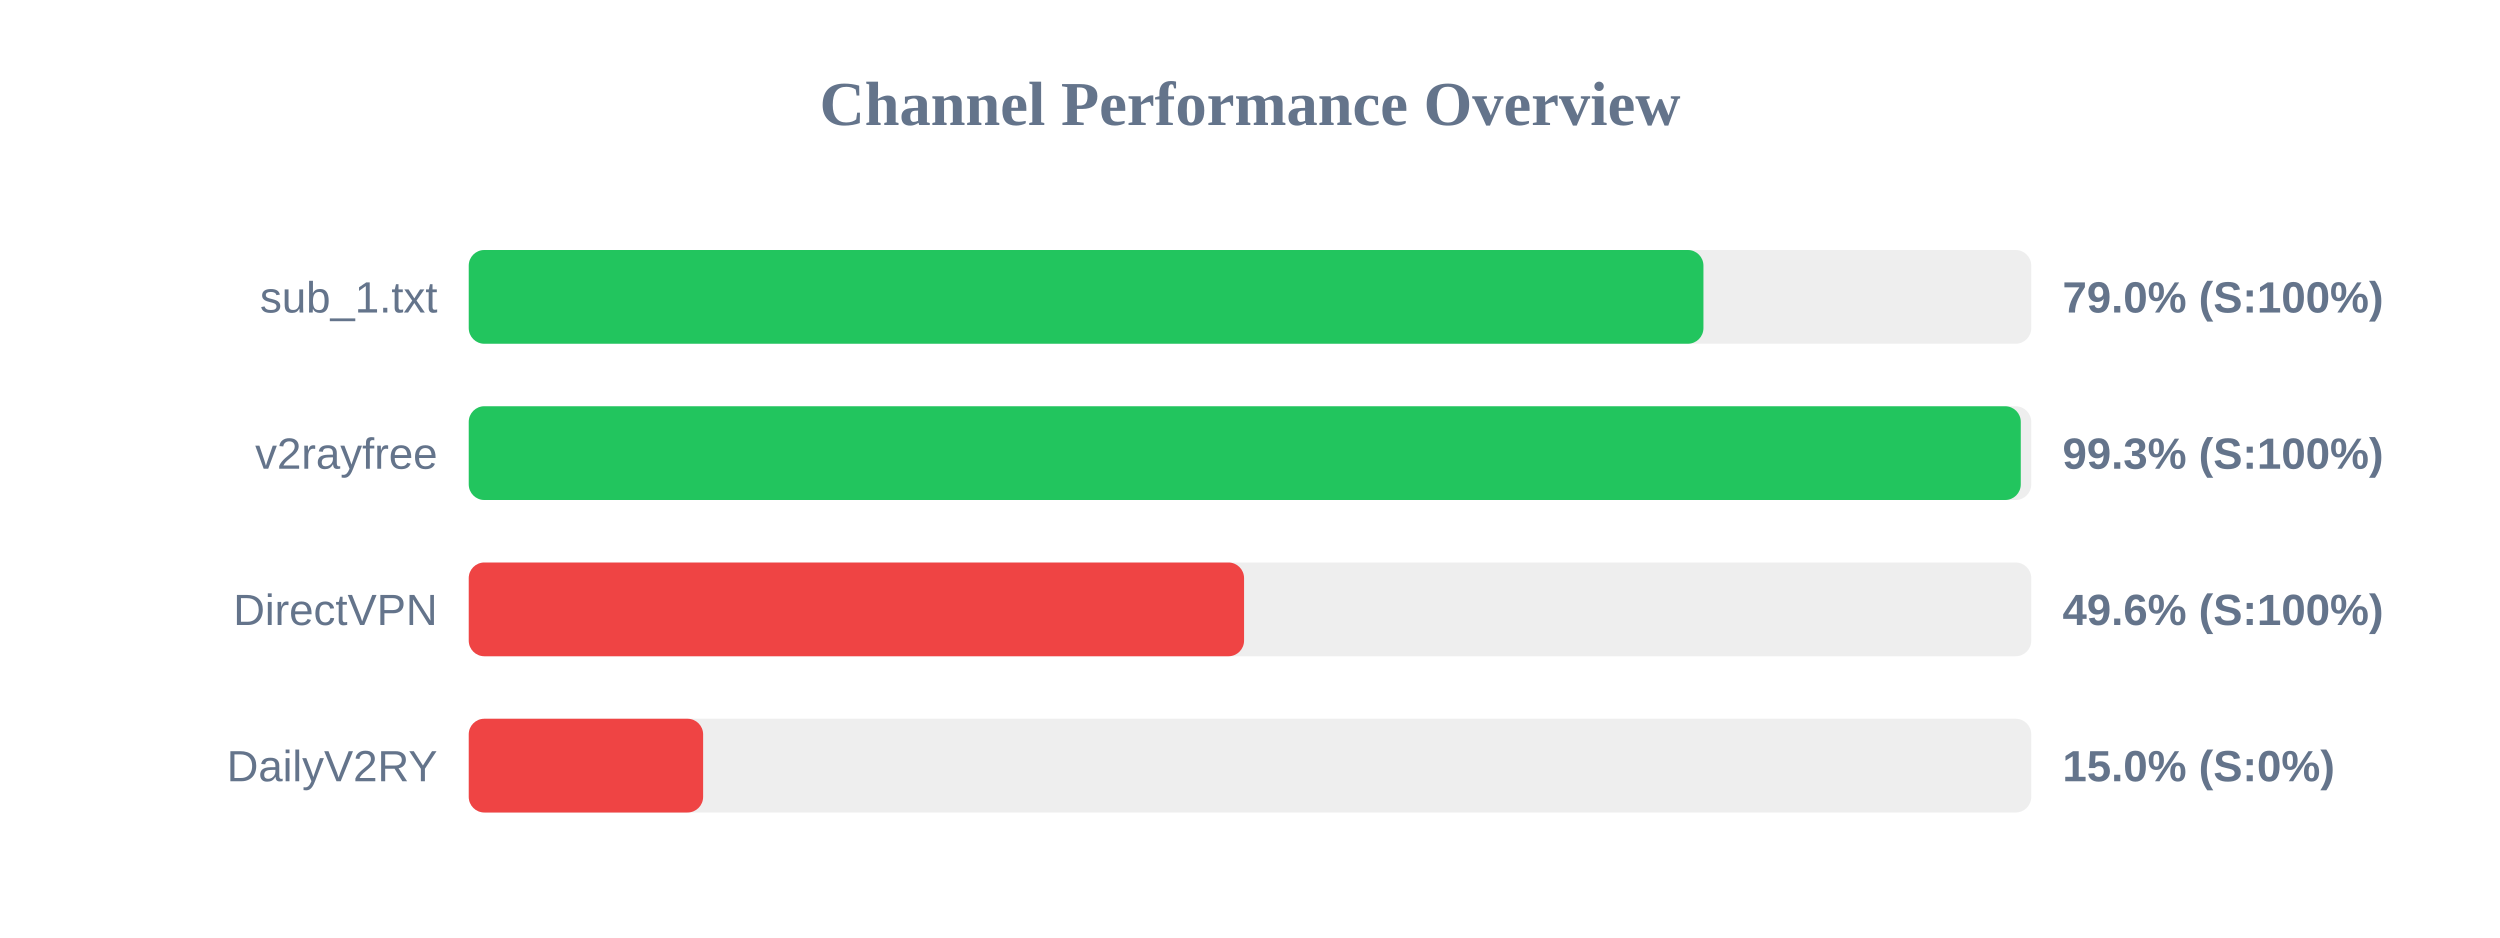
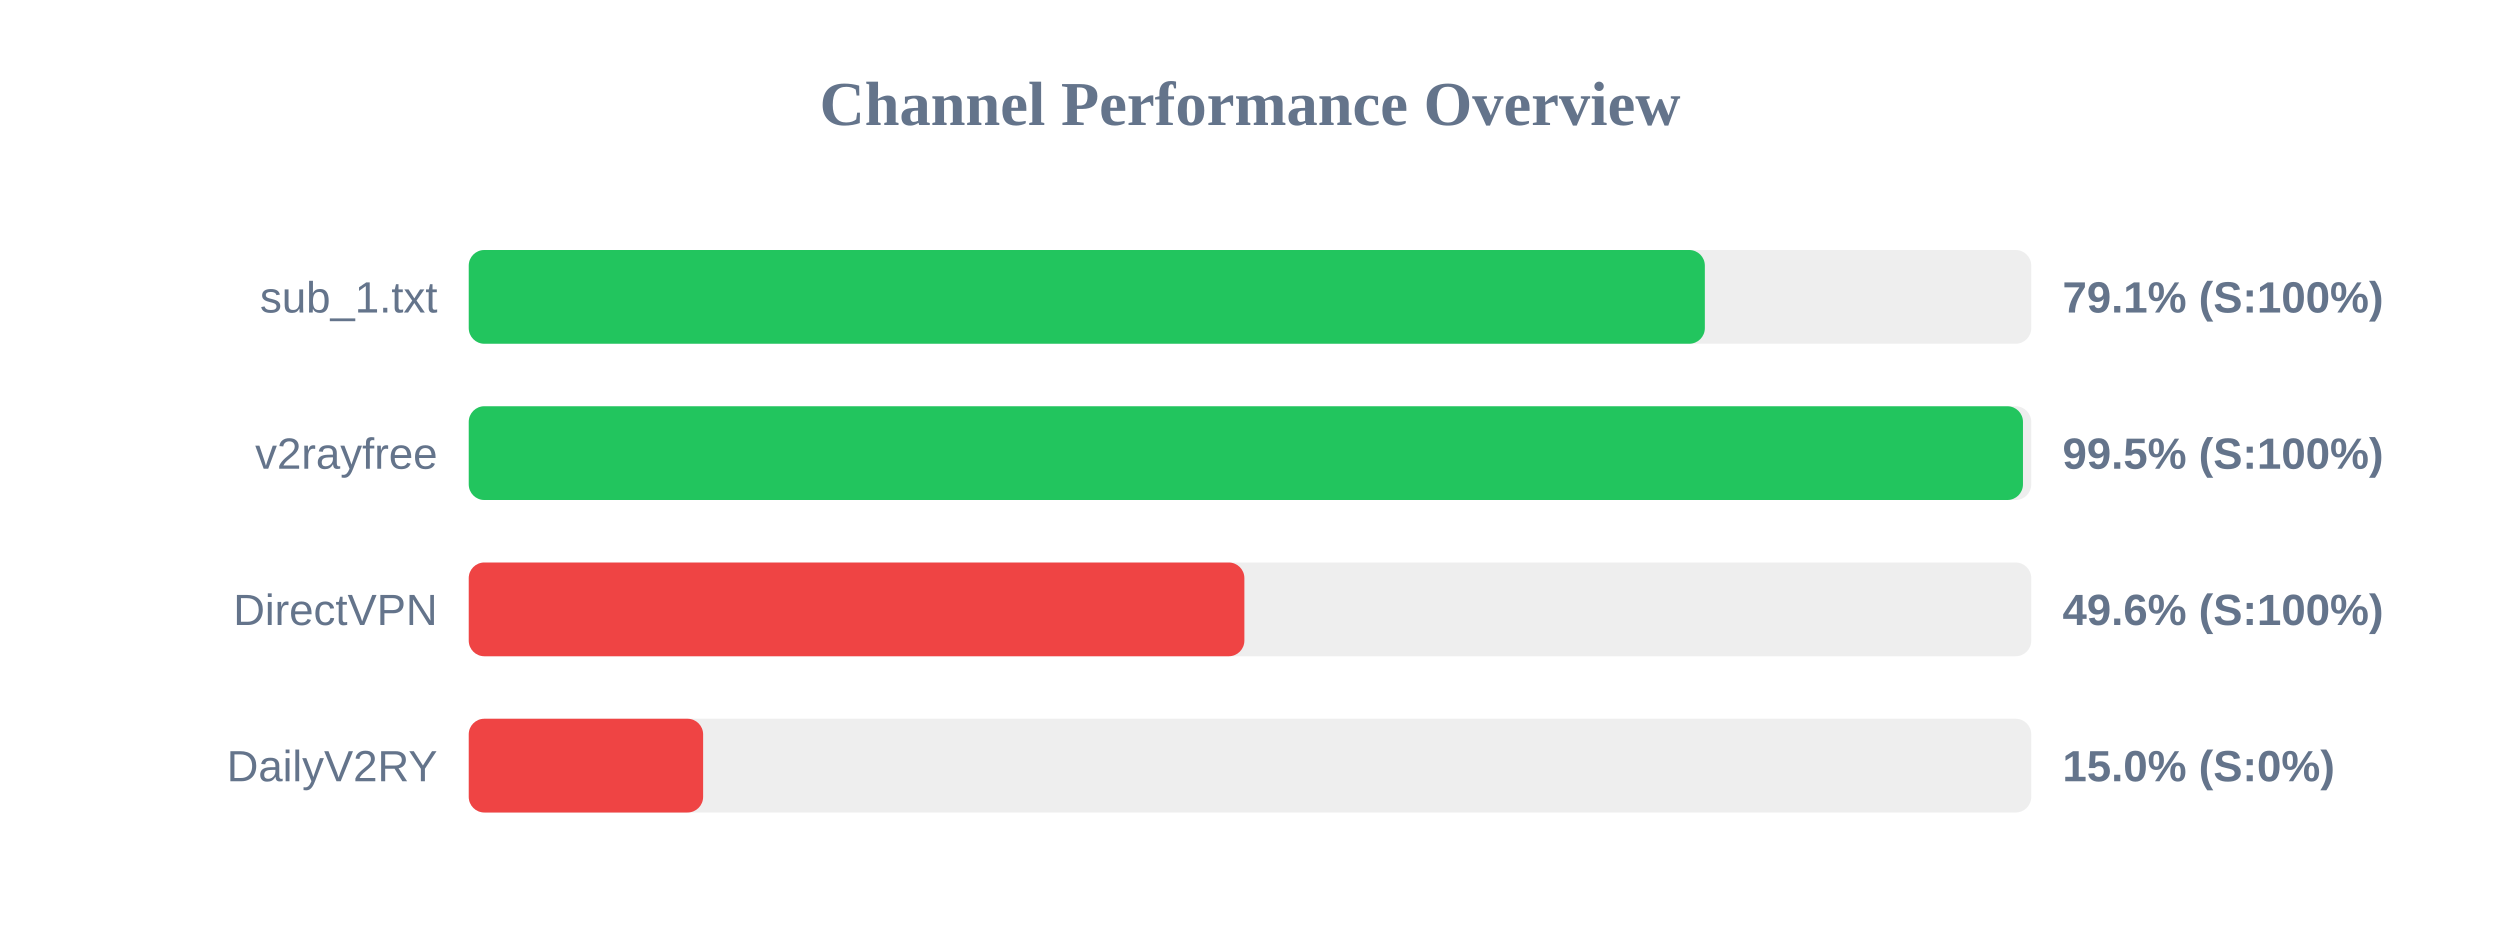
<svg xmlns="http://www.w3.org/2000/svg" width="800" height="300" version="1.1">
  <style>
        .row { font: 14px Arial; fill: #64748b; }
        .score { font: bold 14px Arial; fill: #64748b; }
    </style>
  <text x="400" y="40" text-anchor="middle" font-size="20px" font-weight="bold" fill="#64748b">Channel Performance Overview</text>
  <rect x="150" y="80" width="500" height="30" fill="#eee" rx="5" />
-   <rect x="150" y="80" width="395.1" height="30" fill="#22c55e" rx="5" />
+   <rect x="150" y="80" width="395.55" height="30" fill="#22c55e" rx="5" />
  <text x="140" y="100" text-anchor="end" class="row">sub_1.txt</text>
-   <text x="660" y="100" text-anchor="start" class="score">79.0% (S:100%)</text>
+   <text x="660" y="100" text-anchor="start" class="score">79.1% (S:100%)</text>
  <rect x="150" y="130" width="500" height="30" fill="#eee" rx="5" />
-   <rect x="150" y="130" width="496.65" height="30" fill="#22c55e" rx="5" />
+   <rect x="150" y="130" width="497.35" height="30" fill="#22c55e" rx="5" />
  <text x="140" y="150" text-anchor="end" class="row">v2rayfree</text>
-   <text x="660" y="150" text-anchor="start" class="score">99.3% (S:100%)</text>
+   <text x="660" y="150" text-anchor="start" class="score">99.5% (S:100%)</text>
  <rect x="150" y="180" width="500" height="30" fill="#eee" rx="5" />
-   <rect x="150" y="180" width="248.1" height="30" fill="#ef4444" rx="5" />
+   <rect x="150" y="180" width="248.2" height="30" fill="#ef4444" rx="5" />
  <text x="140" y="200" text-anchor="end" class="row">DirectVPN</text>
  <text x="660" y="200" text-anchor="start" class="score">49.6% (S:100%)</text>
  <rect x="150" y="230" width="500" height="30" fill="#eee" rx="5" />
  <rect x="150" y="230" width="75.0" height="30" fill="#ef4444" rx="5" />
  <text x="140" y="250" text-anchor="end" class="row">DailyV2RY</text>
  <text x="660" y="250" text-anchor="start" class="score">15.0% (S:0%)</text>
</svg>
